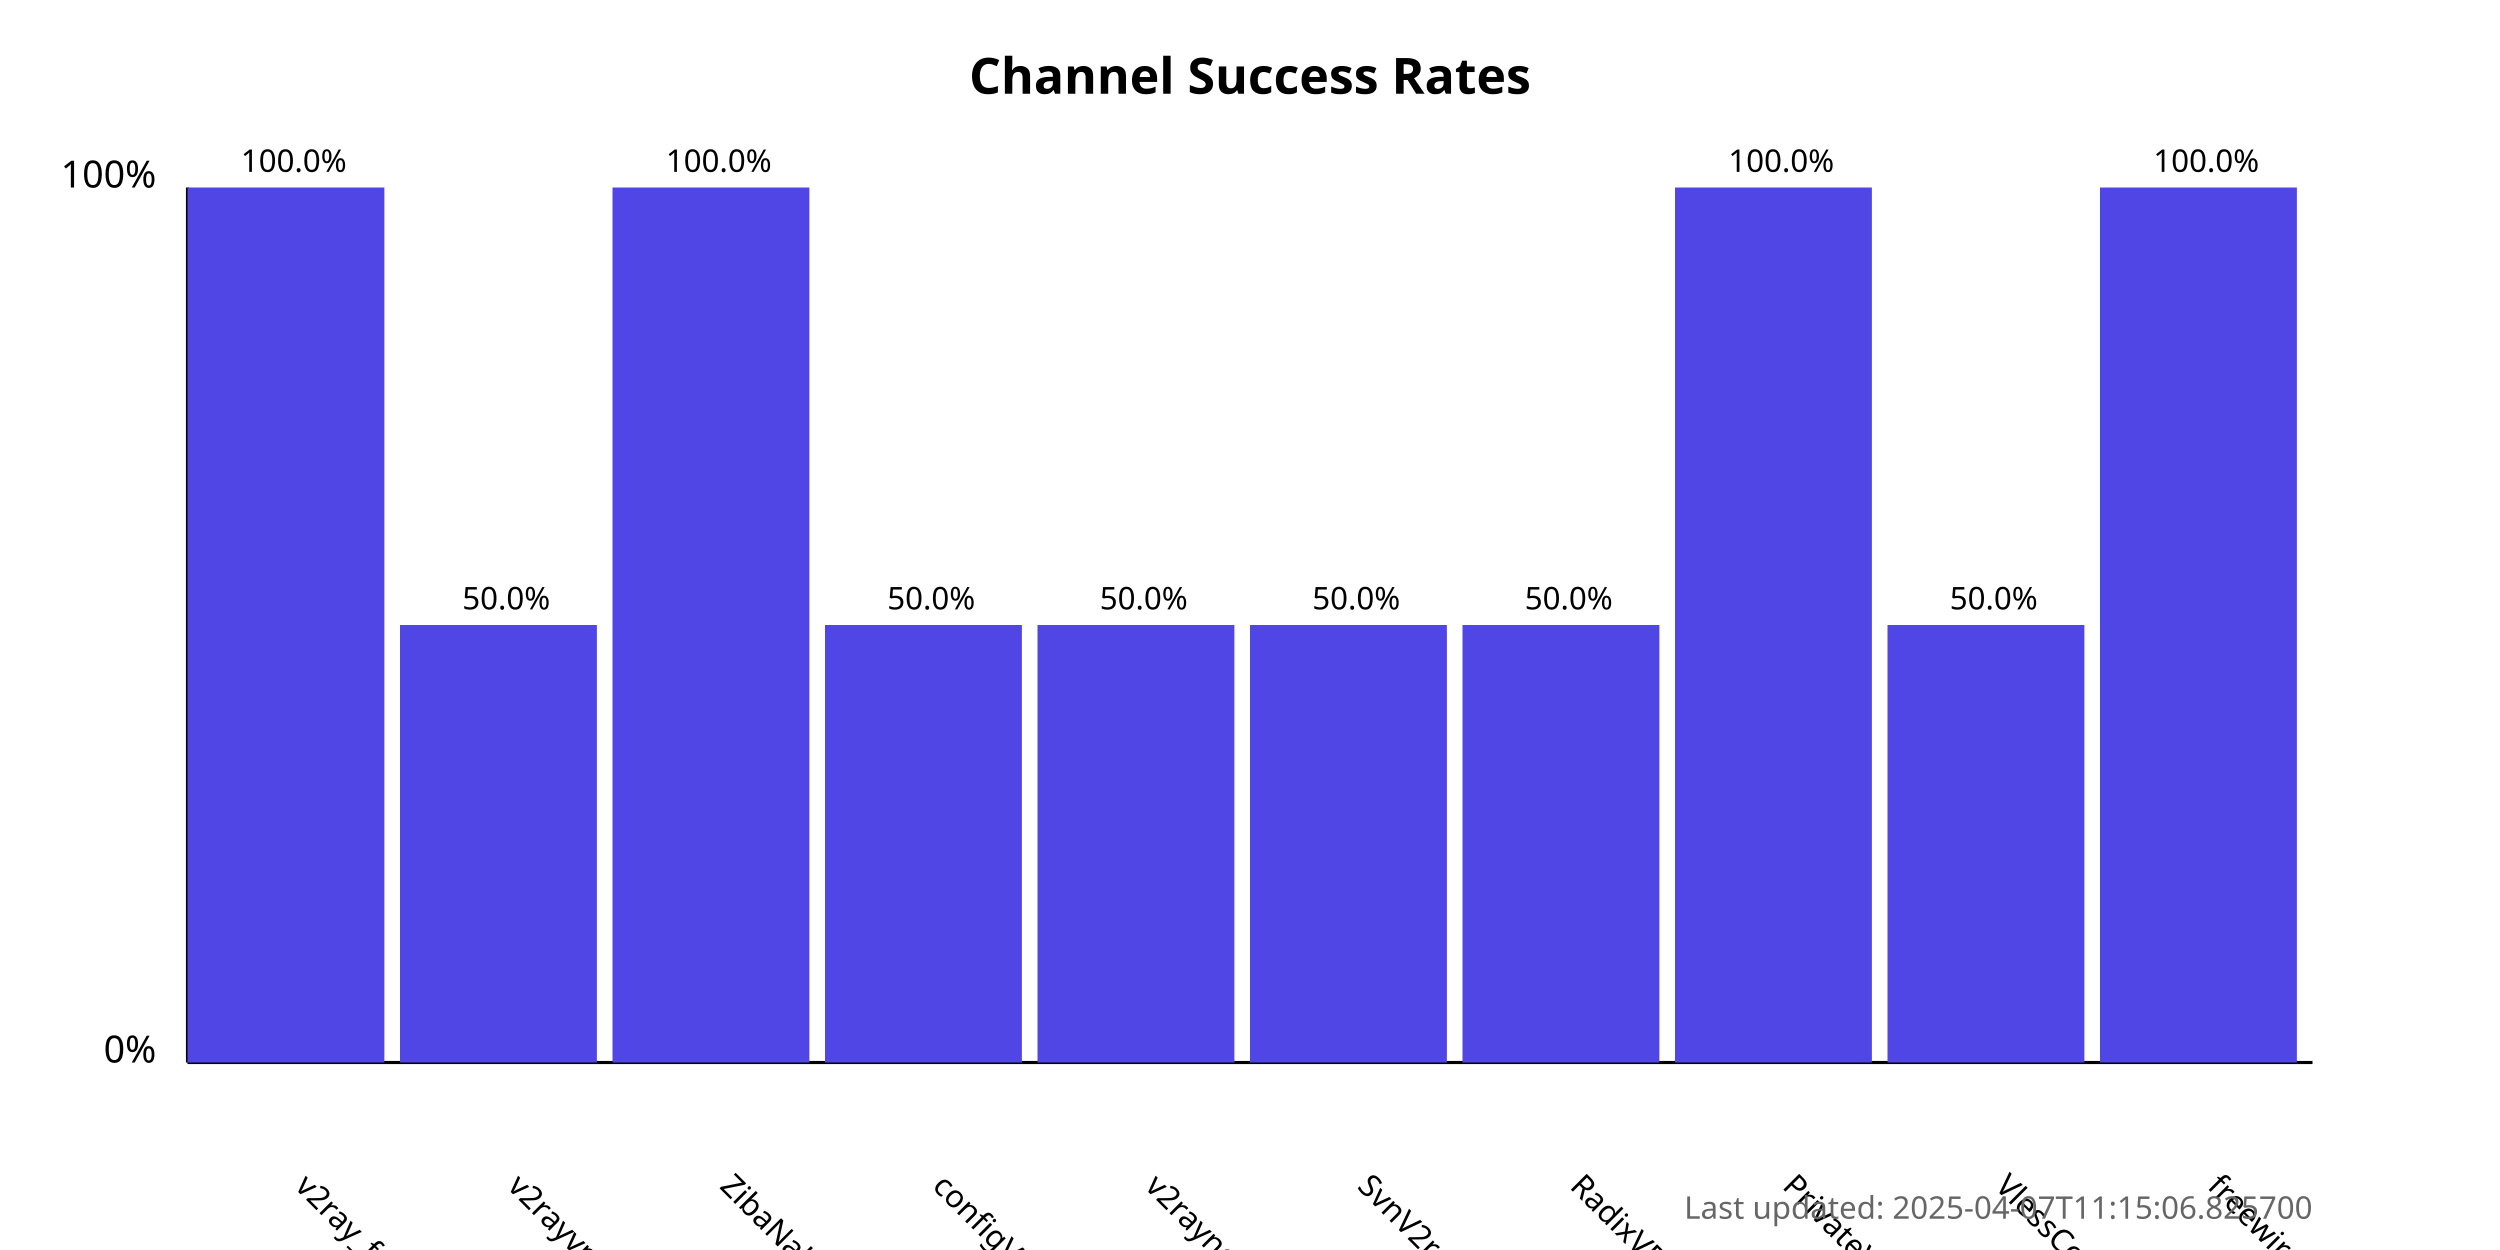
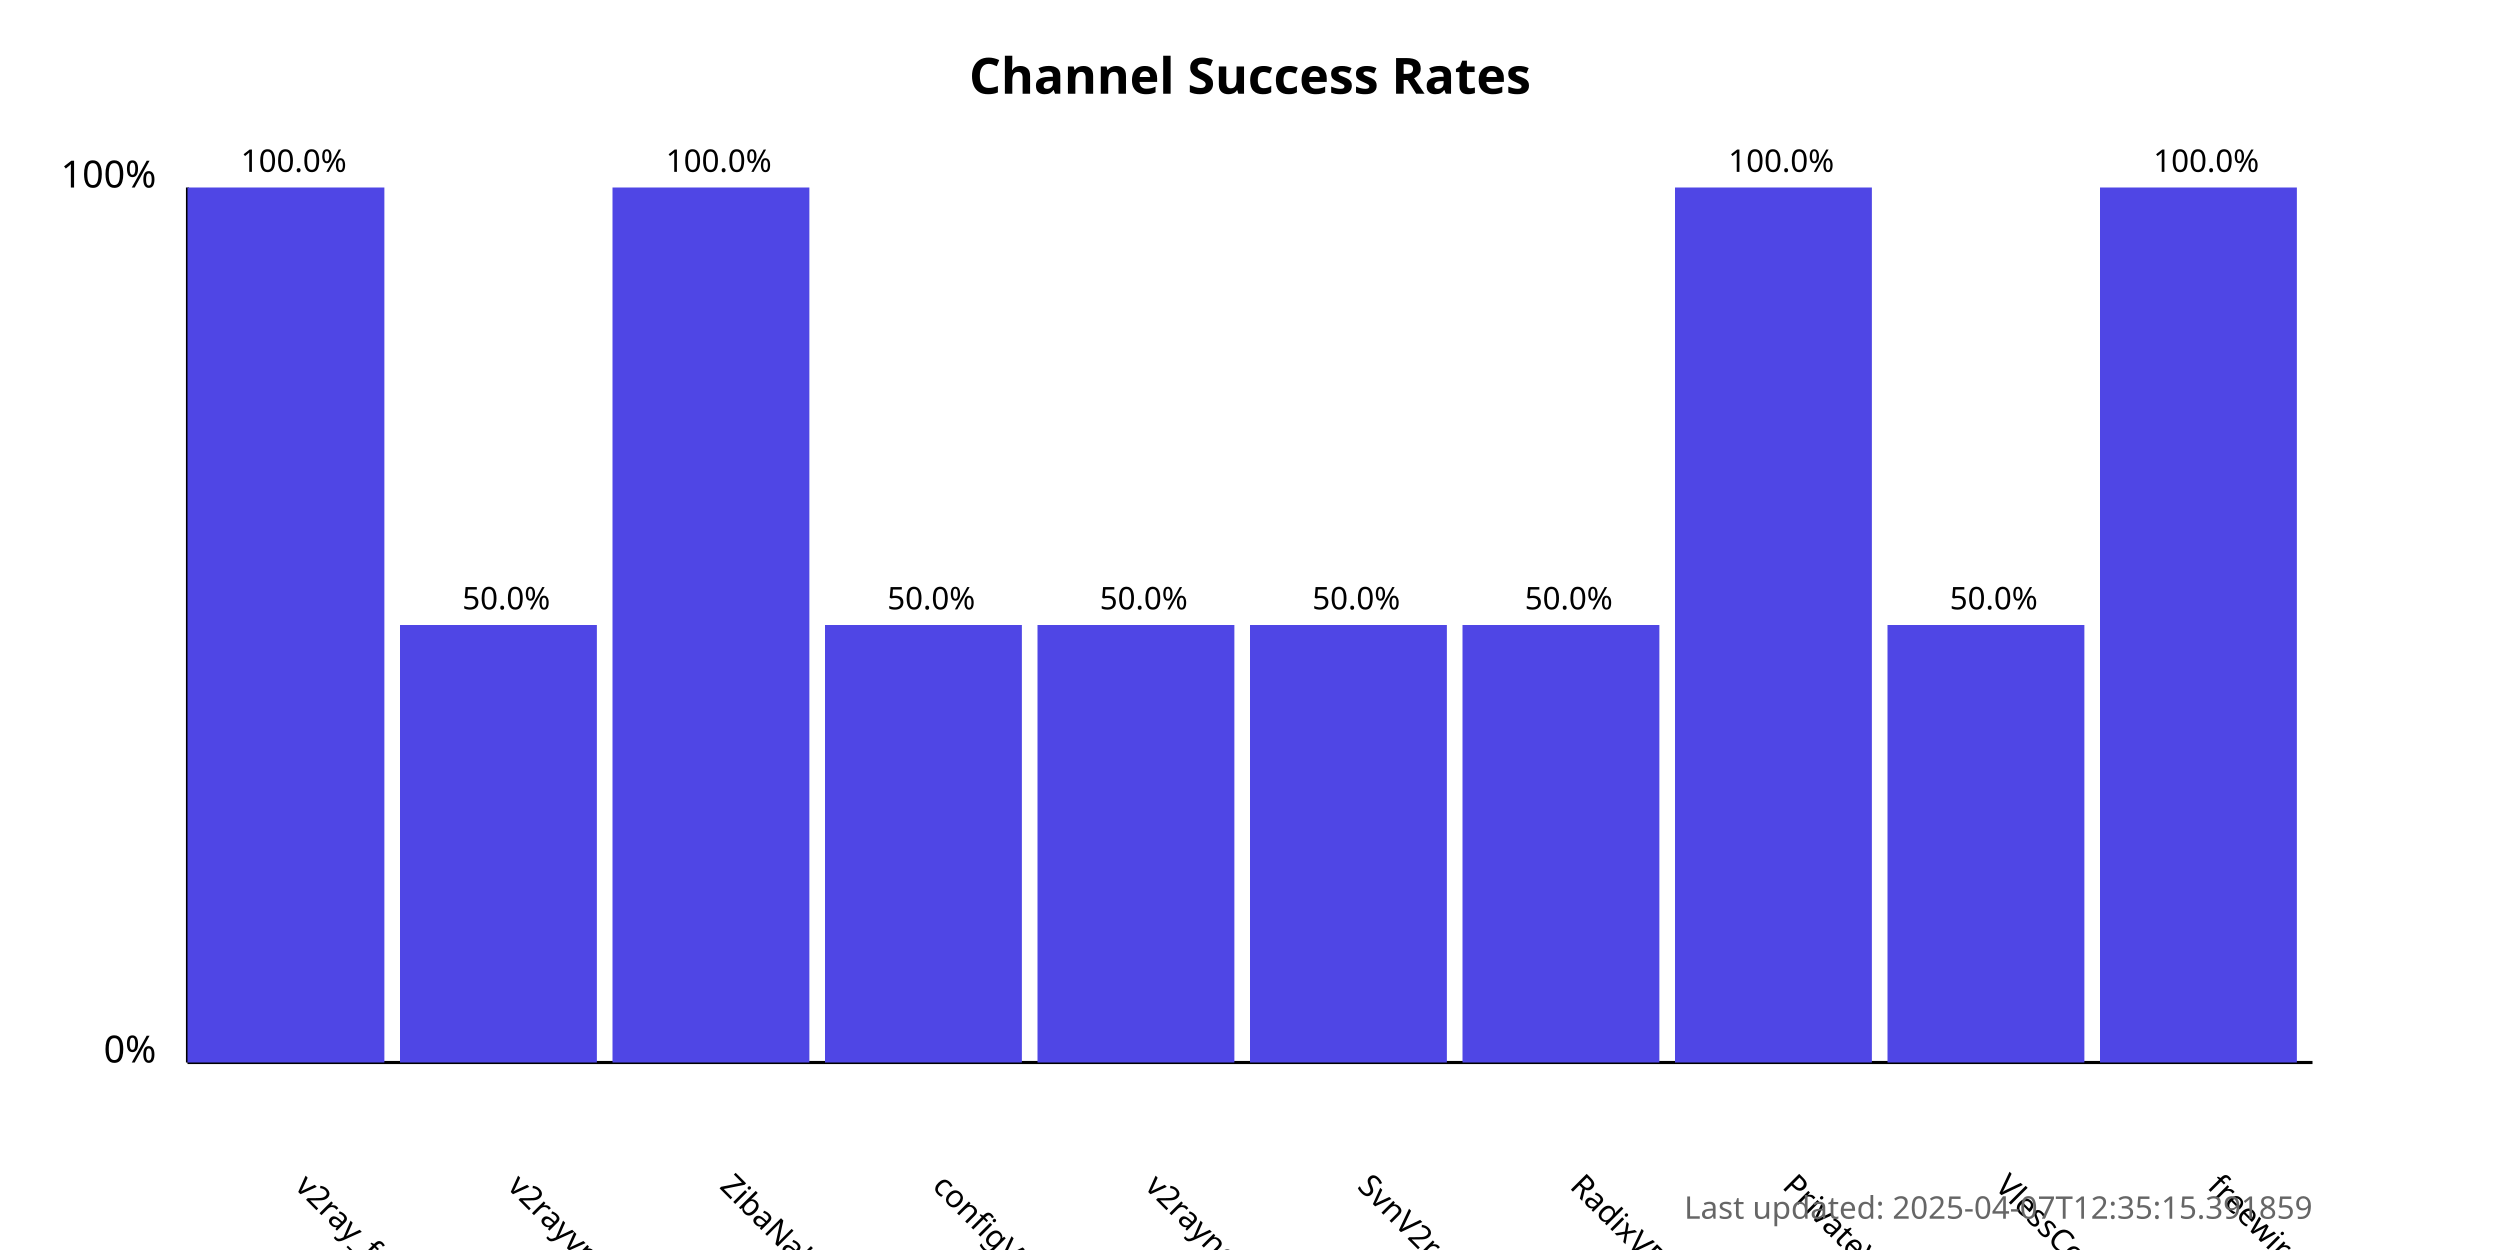
<svg xmlns="http://www.w3.org/2000/svg" width="800" height="400">
  <style>
            .chart-title { font: bold 16px sans-serif; }
            .axis-label { font: 12px sans-serif; }
            .tick-label { font: 10px sans-serif; }
            .bar { fill: #4f46e5; }
            .bar:hover { fill: #6366f1; }
            .timestamp { font: 10px sans-serif; fill: #666; }
        </style>
  <text x="400.0" y="30" text-anchor="middle" class="chart-title">
            Channel Success Rates
        </text>
  <line x1="60" y1="340" x2="60" y2="60" stroke="black" stroke-width="1" />
  <line x1="60" y1="340" x2="740" y2="340" stroke="black" stroke-width="1" />
  <text x="50" y="340" text-anchor="end" class="axis-label">0%</text>
  <text x="50" y="60" text-anchor="end" class="axis-label">100%</text>
  <g>
    <rect x="60" y="60.0" width="63.0" height="280.0" class="bar" />
    <text x="94.0" y="380" transform="rotate(45, 94.0, 380)" text-anchor="start" class="tick-label">
                v2ray_free_conf
            </text>
    <text x="94.0" y="55.0" text-anchor="middle" class="tick-label">
                100.0%
            </text>
  </g>
  <g>
    <rect x="128.0" y="200.0" width="63.0" height="140.0" class="bar" />
    <text x="162.0" y="380" transform="rotate(45, 162.0, 380)" text-anchor="start" class="tick-label">
                v2rayvpno
            </text>
    <text x="162.0" y="195.0" text-anchor="middle" class="tick-label">
                50.0%
            </text>
  </g>
  <g>
    <rect x="196.0" y="60.0" width="63.0" height="280.0" class="bar" />
    <text x="230.0" y="380" transform="rotate(45, 230.0, 380)" text-anchor="start" class="tick-label">
                ZibaNabz
            </text>
    <text x="230.0" y="55.0" text-anchor="middle" class="tick-label">
                100.0%
            </text>
  </g>
  <g>
    <rect x="264.0" y="200.0" width="63.0" height="140.0" class="bar" />
    <text x="298.0" y="380" transform="rotate(45, 298.0, 380)" text-anchor="start" class="tick-label">
                configV2rayForFree
            </text>
    <text x="298.0" y="195.0" text-anchor="middle" class="tick-label">
                50.0%
            </text>
  </g>
  <g>
    <rect x="332.0" y="200.0" width="63.0" height="140.0" class="bar" />
    <text x="366.0" y="380" transform="rotate(45, 366.0, 380)" text-anchor="start" class="tick-label">
                v2rayngvpn
            </text>
    <text x="366.0" y="195.0" text-anchor="middle" class="tick-label">
                50.0%
            </text>
  </g>
  <g>
    <rect x="400.0" y="200.0" width="63.0" height="140.0" class="bar" />
    <text x="434.0" y="380" transform="rotate(45, 434.0, 380)" text-anchor="start" class="tick-label">
                SvnV2ray
            </text>
    <text x="434.0" y="195.0" text-anchor="middle" class="tick-label">
                50.0%
            </text>
  </g>
  <g>
    <rect x="468.0" y="200.0" width="63.0" height="140.0" class="bar" />
    <text x="502.0" y="380" transform="rotate(45, 502.0, 380)" text-anchor="start" class="tick-label">
                RadixVPN
            </text>
    <text x="502.0" y="195.0" text-anchor="middle" class="tick-label">
                50.0%
            </text>
  </g>
  <g>
    <rect x="536.0" y="60.0" width="63.0" height="280.0" class="bar" />
    <text x="570.0" y="380" transform="rotate(45, 570.0, 380)" text-anchor="start" class="tick-label">
                PrivateVPNs
            </text>
    <text x="570.0" y="55.0" text-anchor="middle" class="tick-label">
                100.0%
            </text>
  </g>
  <g>
    <rect x="604.0" y="200.0" width="63.0" height="140.0" class="bar" />
    <text x="638.0" y="380" transform="rotate(45, 638.0, 380)" text-anchor="start" class="tick-label">
                VlessConfig
            </text>
    <text x="638.0" y="195.0" text-anchor="middle" class="tick-label">
                50.0%
            </text>
  </g>
  <g>
    <rect x="672.0" y="60.0" width="63.0" height="280.0" class="bar" />
    <text x="706.0" y="380" transform="rotate(45, 706.0, 380)" text-anchor="start" class="tick-label">
                freewireguard
            </text>
    <text x="706.0" y="55.0" text-anchor="middle" class="tick-label">
                100.0%
            </text>
  </g>
  <text x="740" y="390" text-anchor="end" class="timestamp">
-             Last updated: 2025-04-07T11:15:06.825700
+             Last updated: 2025-04-07T12:35:15.391859
        </text>
</svg>
